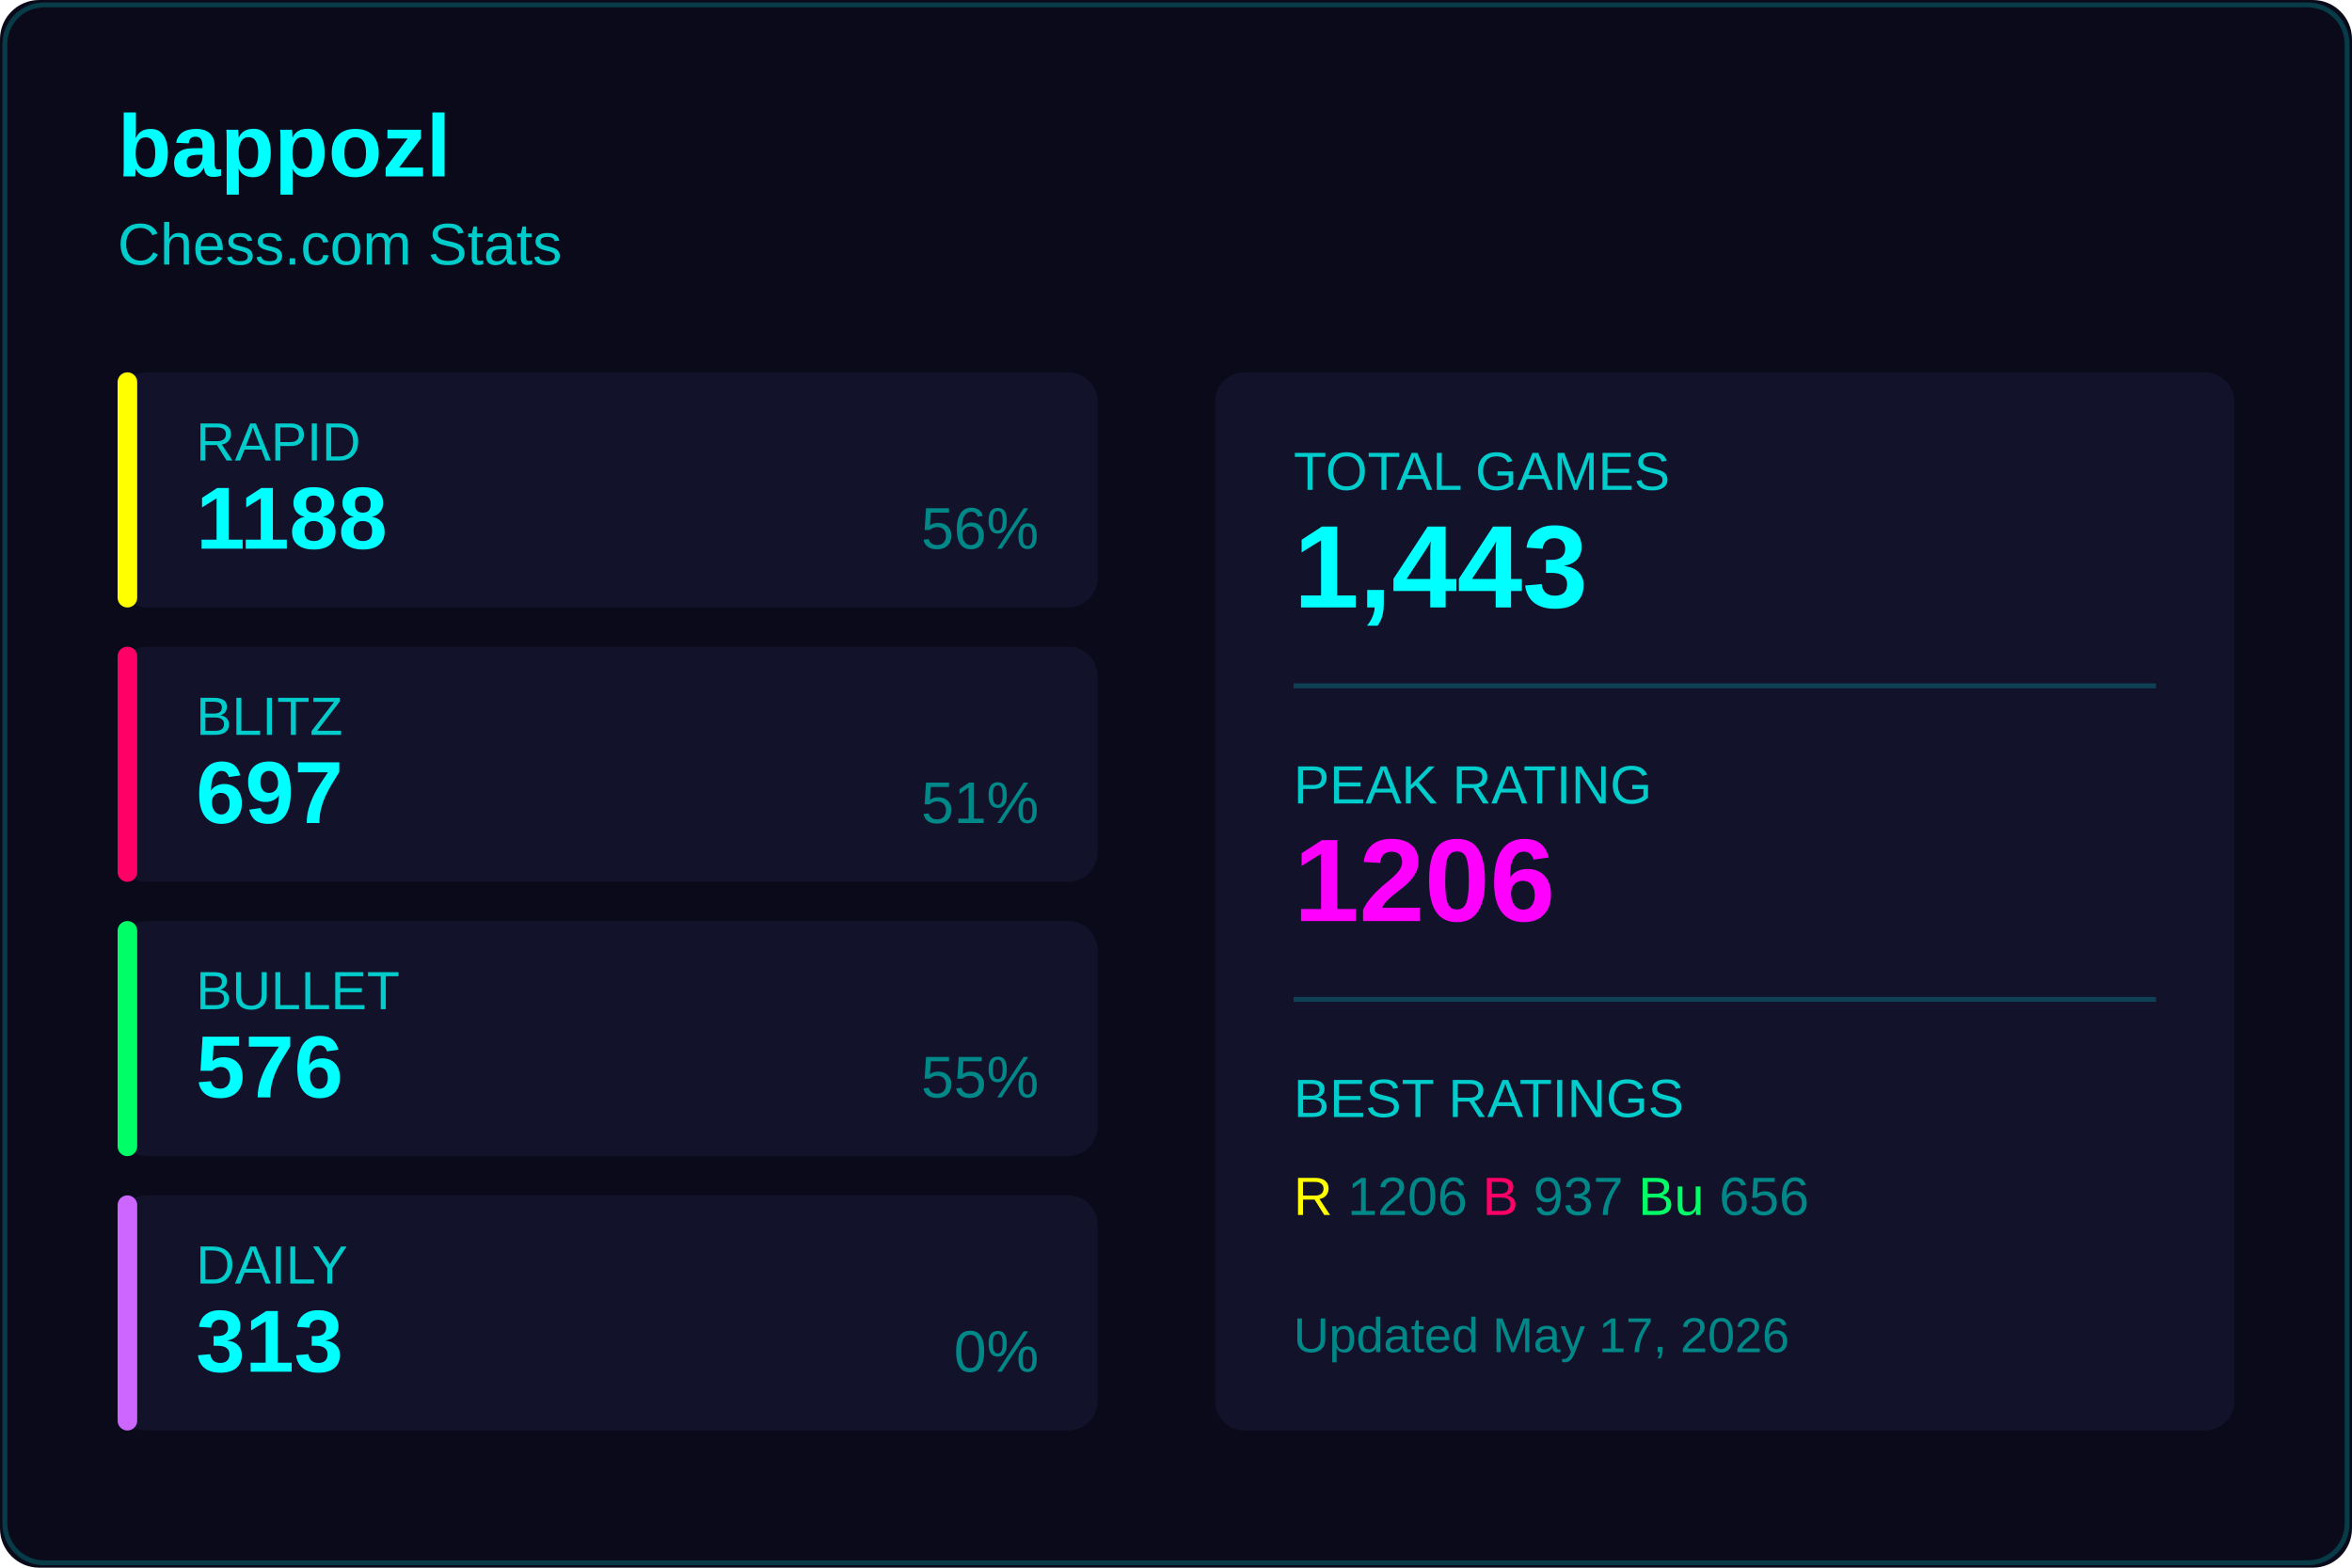
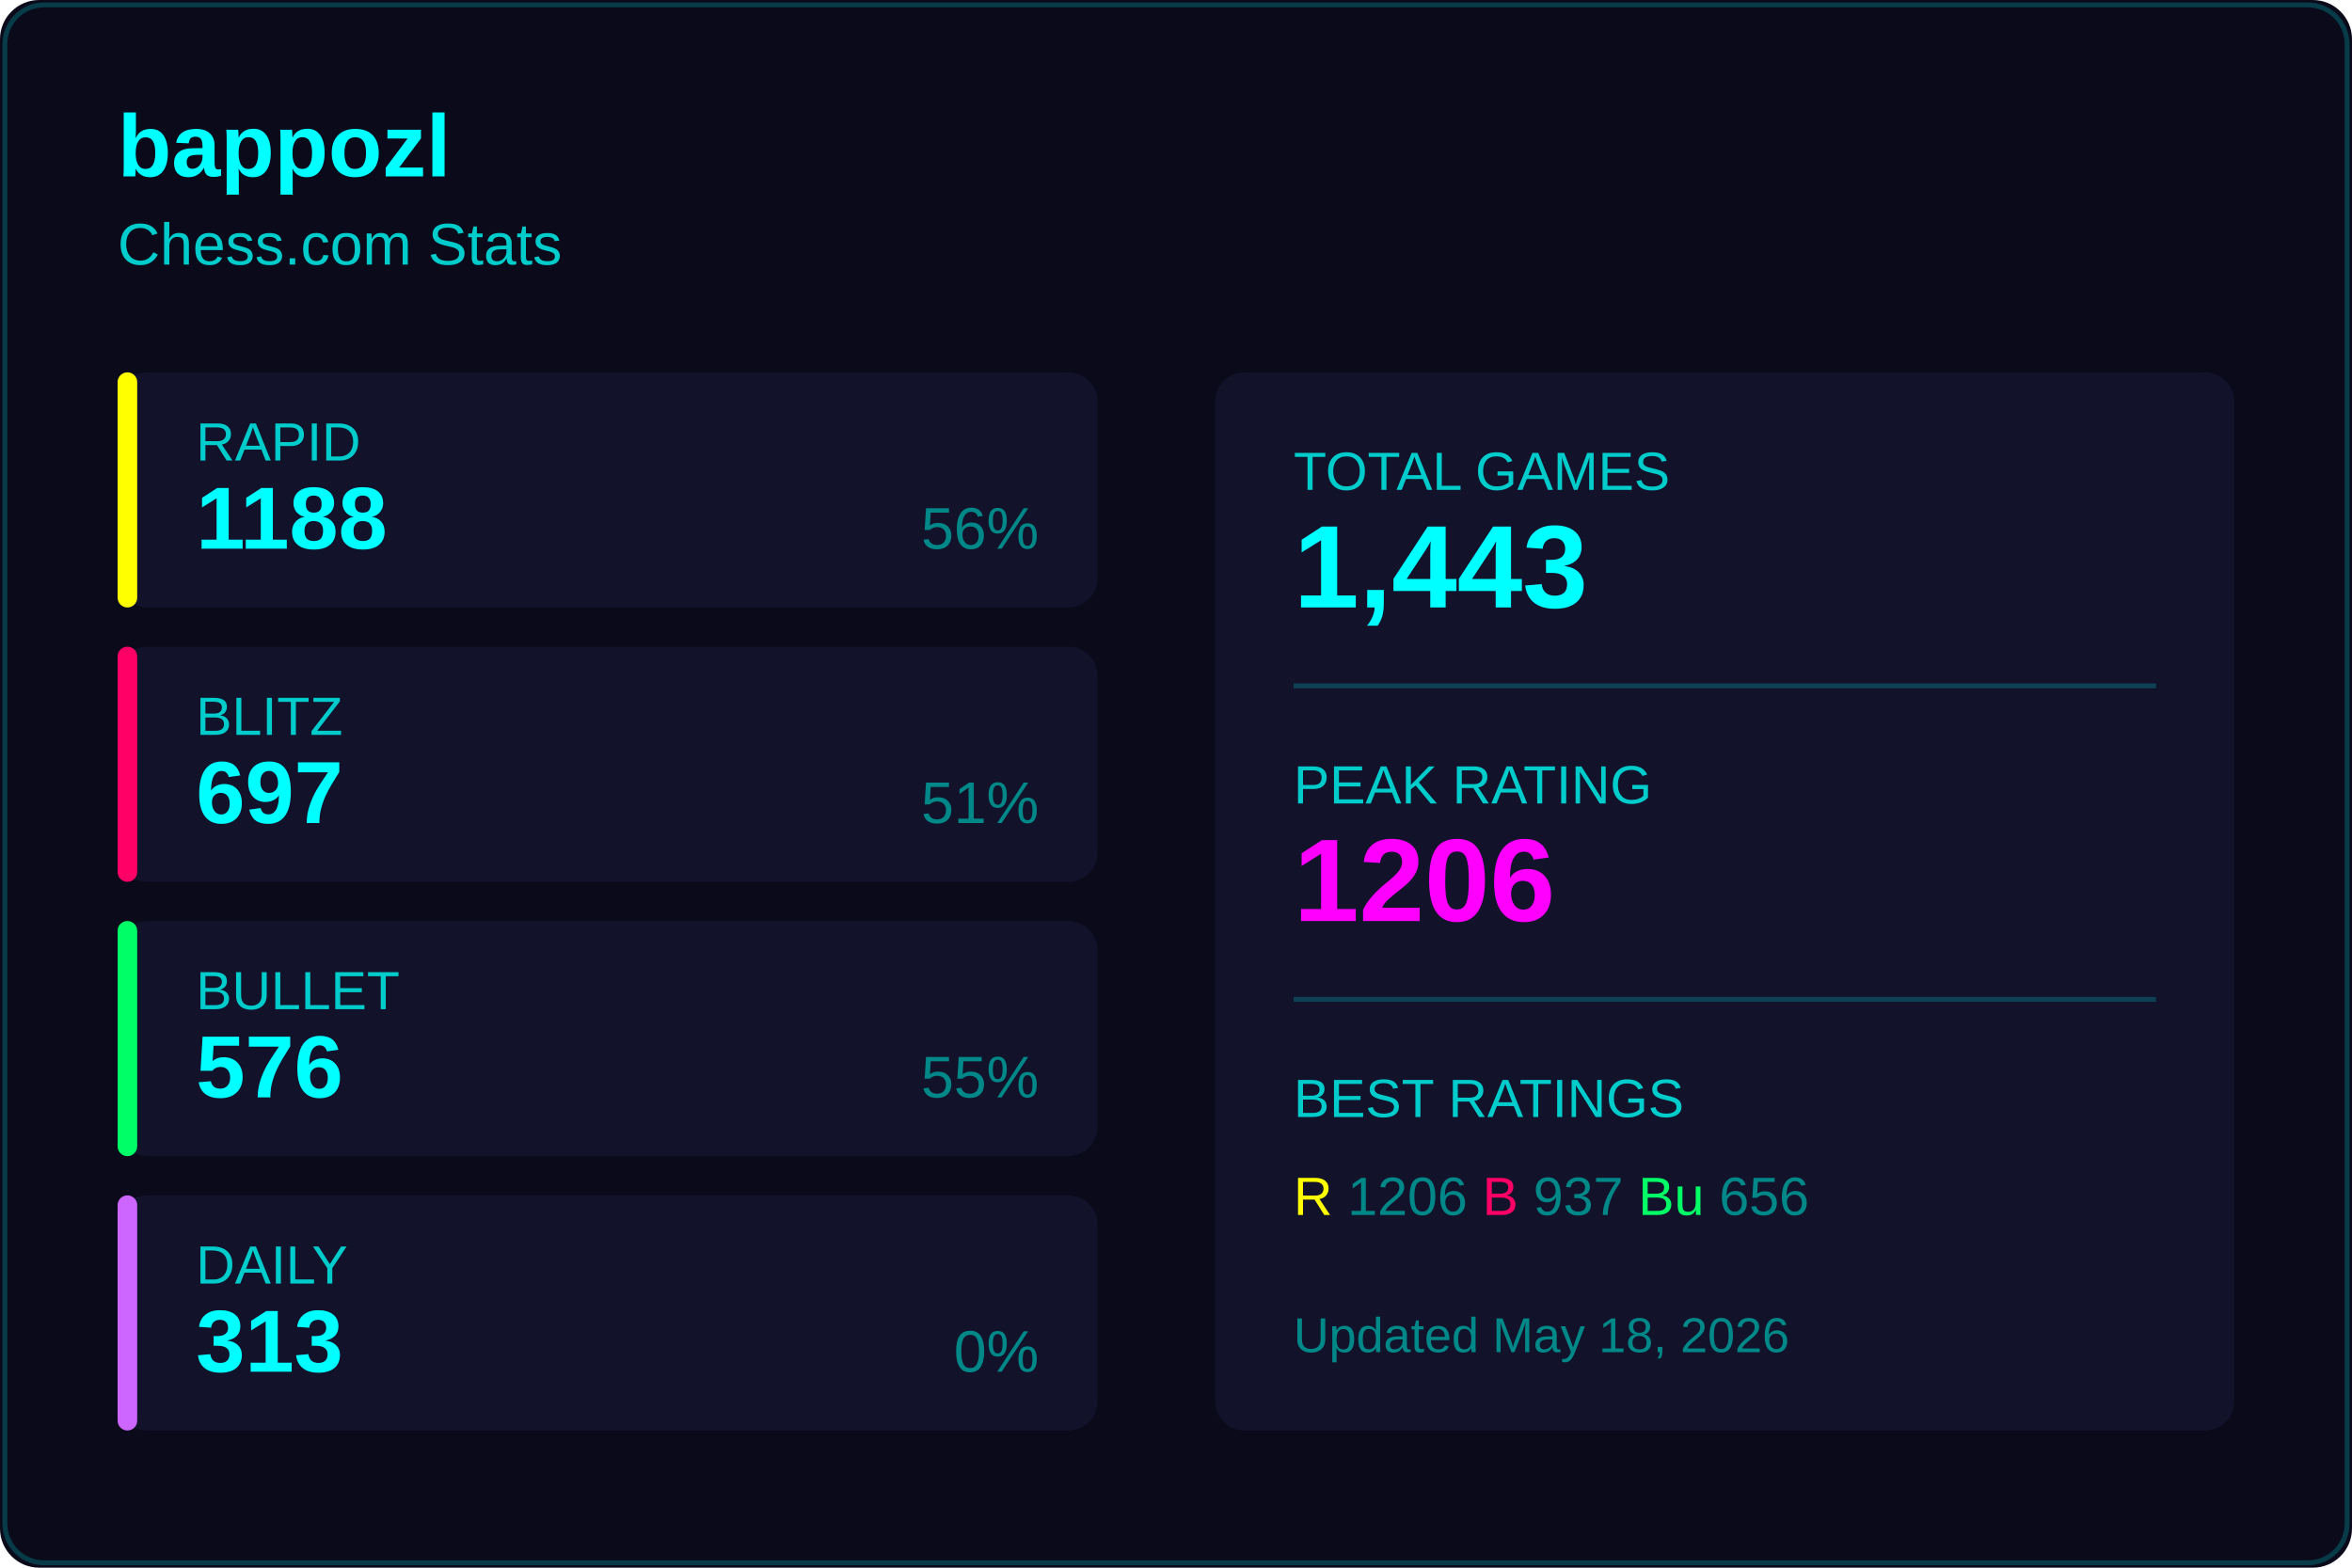
<svg xmlns="http://www.w3.org/2000/svg" width="480" height="320">
  <rect width="480" height="320" fill="#0a0a1a" rx="8" />
  <rect x="1" y="1" width="478" height="318" fill="none" stroke="#00ffff33" rx="8" />
  <text x="24" y="36" fill="#00ffff" font-size="18" font-weight="600" font-family="Segoe UI, Arial, sans-serif">
    bappozl
  </text>
  <text x="24" y="54" fill="#00cccc" font-size="12" font-family="Segoe UI, Arial, sans-serif">
    Chess.com Stats
  </text>
  <g transform="translate(24, 76)">
    <rect width="200" height="48" fill="#12122a" rx="6" />
    <rect width="4" height="48" fill="#ffff00" rx="2" />
    <text x="16" y="18" fill="#00cccc" font-size="11" font-family="Segoe UI, Arial, sans-serif">RAPID</text>
    <text x="16" y="36" fill="#00ffff" font-size="18" font-weight="600" font-family="Segoe UI, Arial, sans-serif">1188</text>
    <text x="188" y="36" fill="#008888" font-size="12" font-family="Segoe UI, Arial, sans-serif" text-anchor="end">56%</text>
  </g>
  <g transform="translate(24, 132)">
    <rect width="200" height="48" fill="#12122a" rx="6" />
    <rect width="4" height="48" fill="#ff0066" rx="2" />
    <text x="16" y="18" fill="#00cccc" font-size="11" font-family="Segoe UI, Arial, sans-serif">BLITZ</text>
    <text x="16" y="36" fill="#00ffff" font-size="18" font-weight="600" font-family="Segoe UI, Arial, sans-serif">697</text>
    <text x="188" y="36" fill="#008888" font-size="12" font-family="Segoe UI, Arial, sans-serif" text-anchor="end">51%</text>
  </g>
  <g transform="translate(24, 188)">
    <rect width="200" height="48" fill="#12122a" rx="6" />
    <rect width="4" height="48" fill="#00ff66" rx="2" />
    <text x="16" y="18" fill="#00cccc" font-size="11" font-family="Segoe UI, Arial, sans-serif">BULLET</text>
    <text x="16" y="36" fill="#00ffff" font-size="18" font-weight="600" font-family="Segoe UI, Arial, sans-serif">576</text>
    <text x="188" y="36" fill="#008888" font-size="12" font-family="Segoe UI, Arial, sans-serif" text-anchor="end">55%</text>
  </g>
  <g transform="translate(24, 244)">
    <rect width="200" height="48" fill="#12122a" rx="6" />
    <rect width="4" height="48" fill="#cc66ff" rx="2" />
    <text x="16" y="18" fill="#00cccc" font-size="11" font-family="Segoe UI, Arial, sans-serif">DAILY</text>
    <text x="16" y="36" fill="#00ffff" font-size="18" font-weight="600" font-family="Segoe UI, Arial, sans-serif">313</text>
    <text x="188" y="36" fill="#008888" font-size="12" font-family="Segoe UI, Arial, sans-serif" text-anchor="end">0%</text>
  </g>
  <g transform="translate(248, 76)">
    <rect width="208" height="216" fill="#12122a" rx="6" />
    <text x="16" y="24" fill="#00cccc" font-size="11" font-family="Segoe UI, Arial, sans-serif">TOTAL GAMES</text>
    <text x="16" y="48" fill="#00ffff" font-size="24" font-weight="600" font-family="Segoe UI, Arial, sans-serif">1,443</text>
    <line x1="16" y1="64" x2="192" y2="64" stroke="#00ffff33" />
    <text x="16" y="88" fill="#00cccc" font-size="11" font-family="Segoe UI, Arial, sans-serif">PEAK RATING</text>
    <text x="16" y="112" fill="#ff00ff" font-size="24" font-weight="600" font-family="Segoe UI, Arial, sans-serif">1206</text>
    <line x1="16" y1="128" x2="192" y2="128" stroke="#00ffff33" />
    <text x="16" y="152" fill="#00cccc" font-size="11" font-family="Segoe UI, Arial, sans-serif">BEST RATINGS</text>
    <text x="16" y="172" fill="#008888" font-size="11" font-family="Segoe UI, Arial, sans-serif">
      <tspan fill="#ffff00">R</tspan> 1206
      <tspan fill="#ff0066">B</tspan> 937
      <tspan fill="#00ff66">Bu</tspan> 656
    </text>
    <text x="16" y="200" fill="#008888" font-size="10" font-family="Segoe UI, Arial, sans-serif">
-       Updated May 17, 2026
+       Updated May 18, 2026
    </text>
  </g>
</svg>
